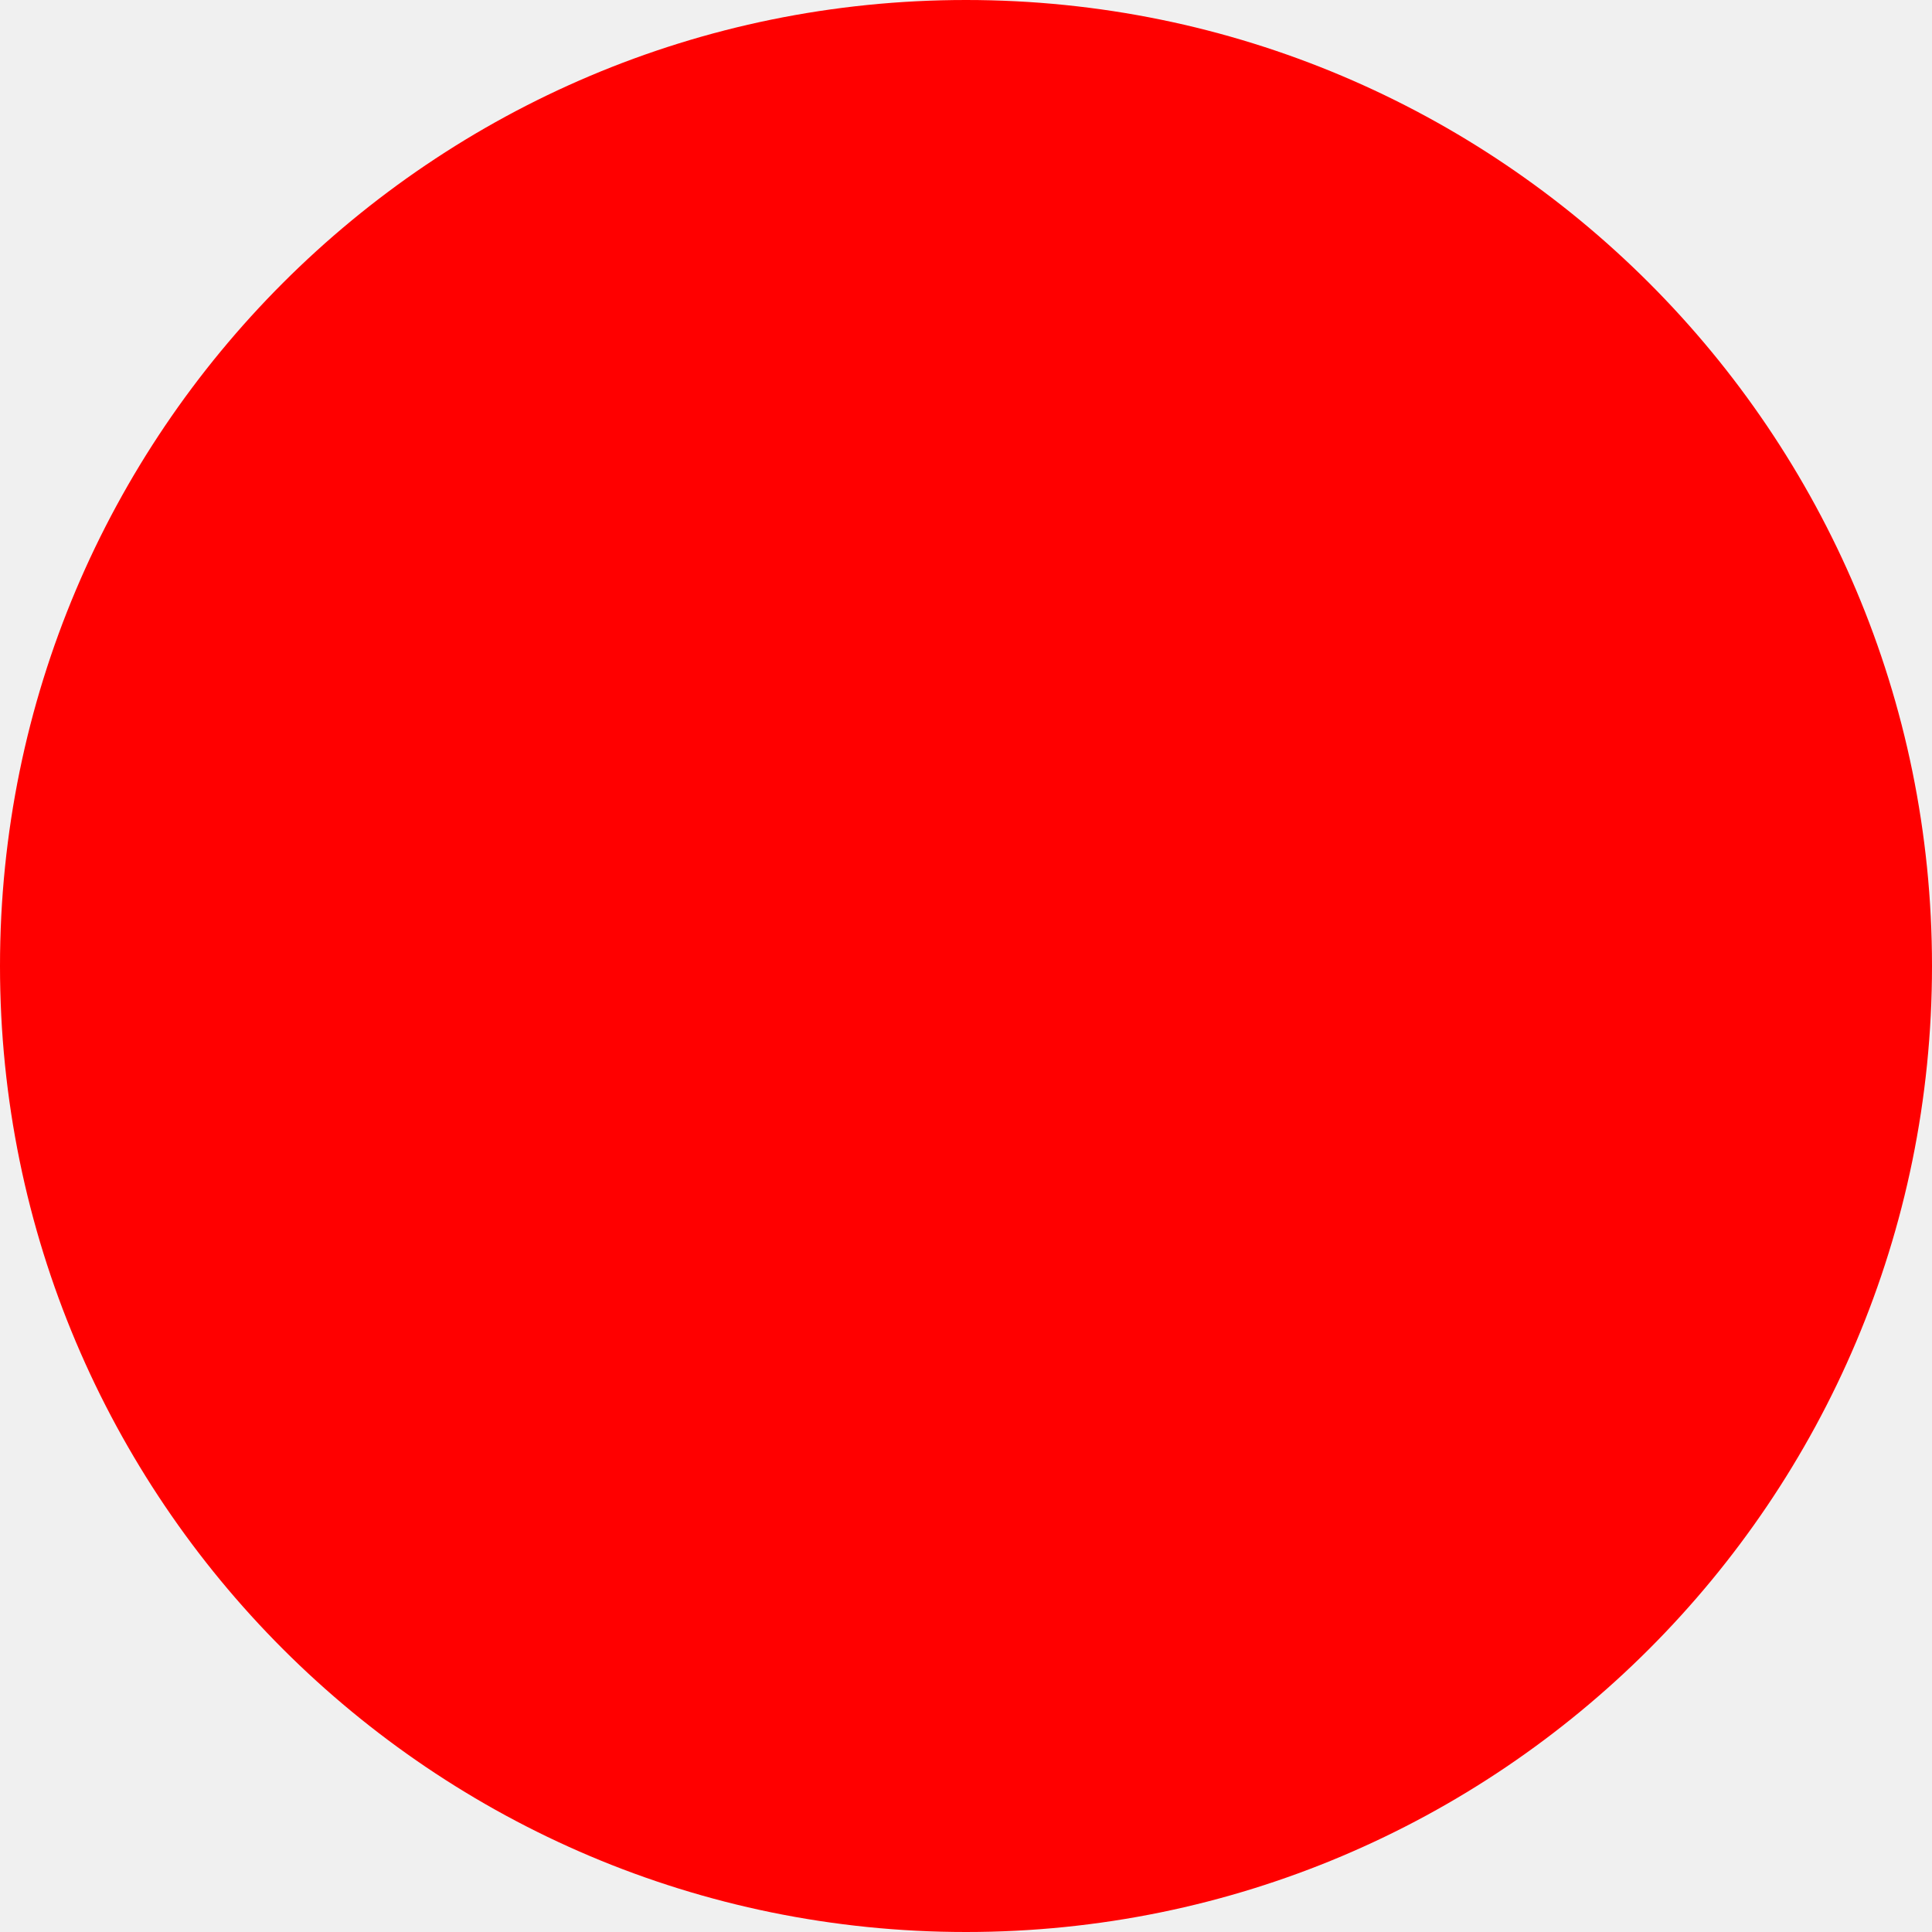
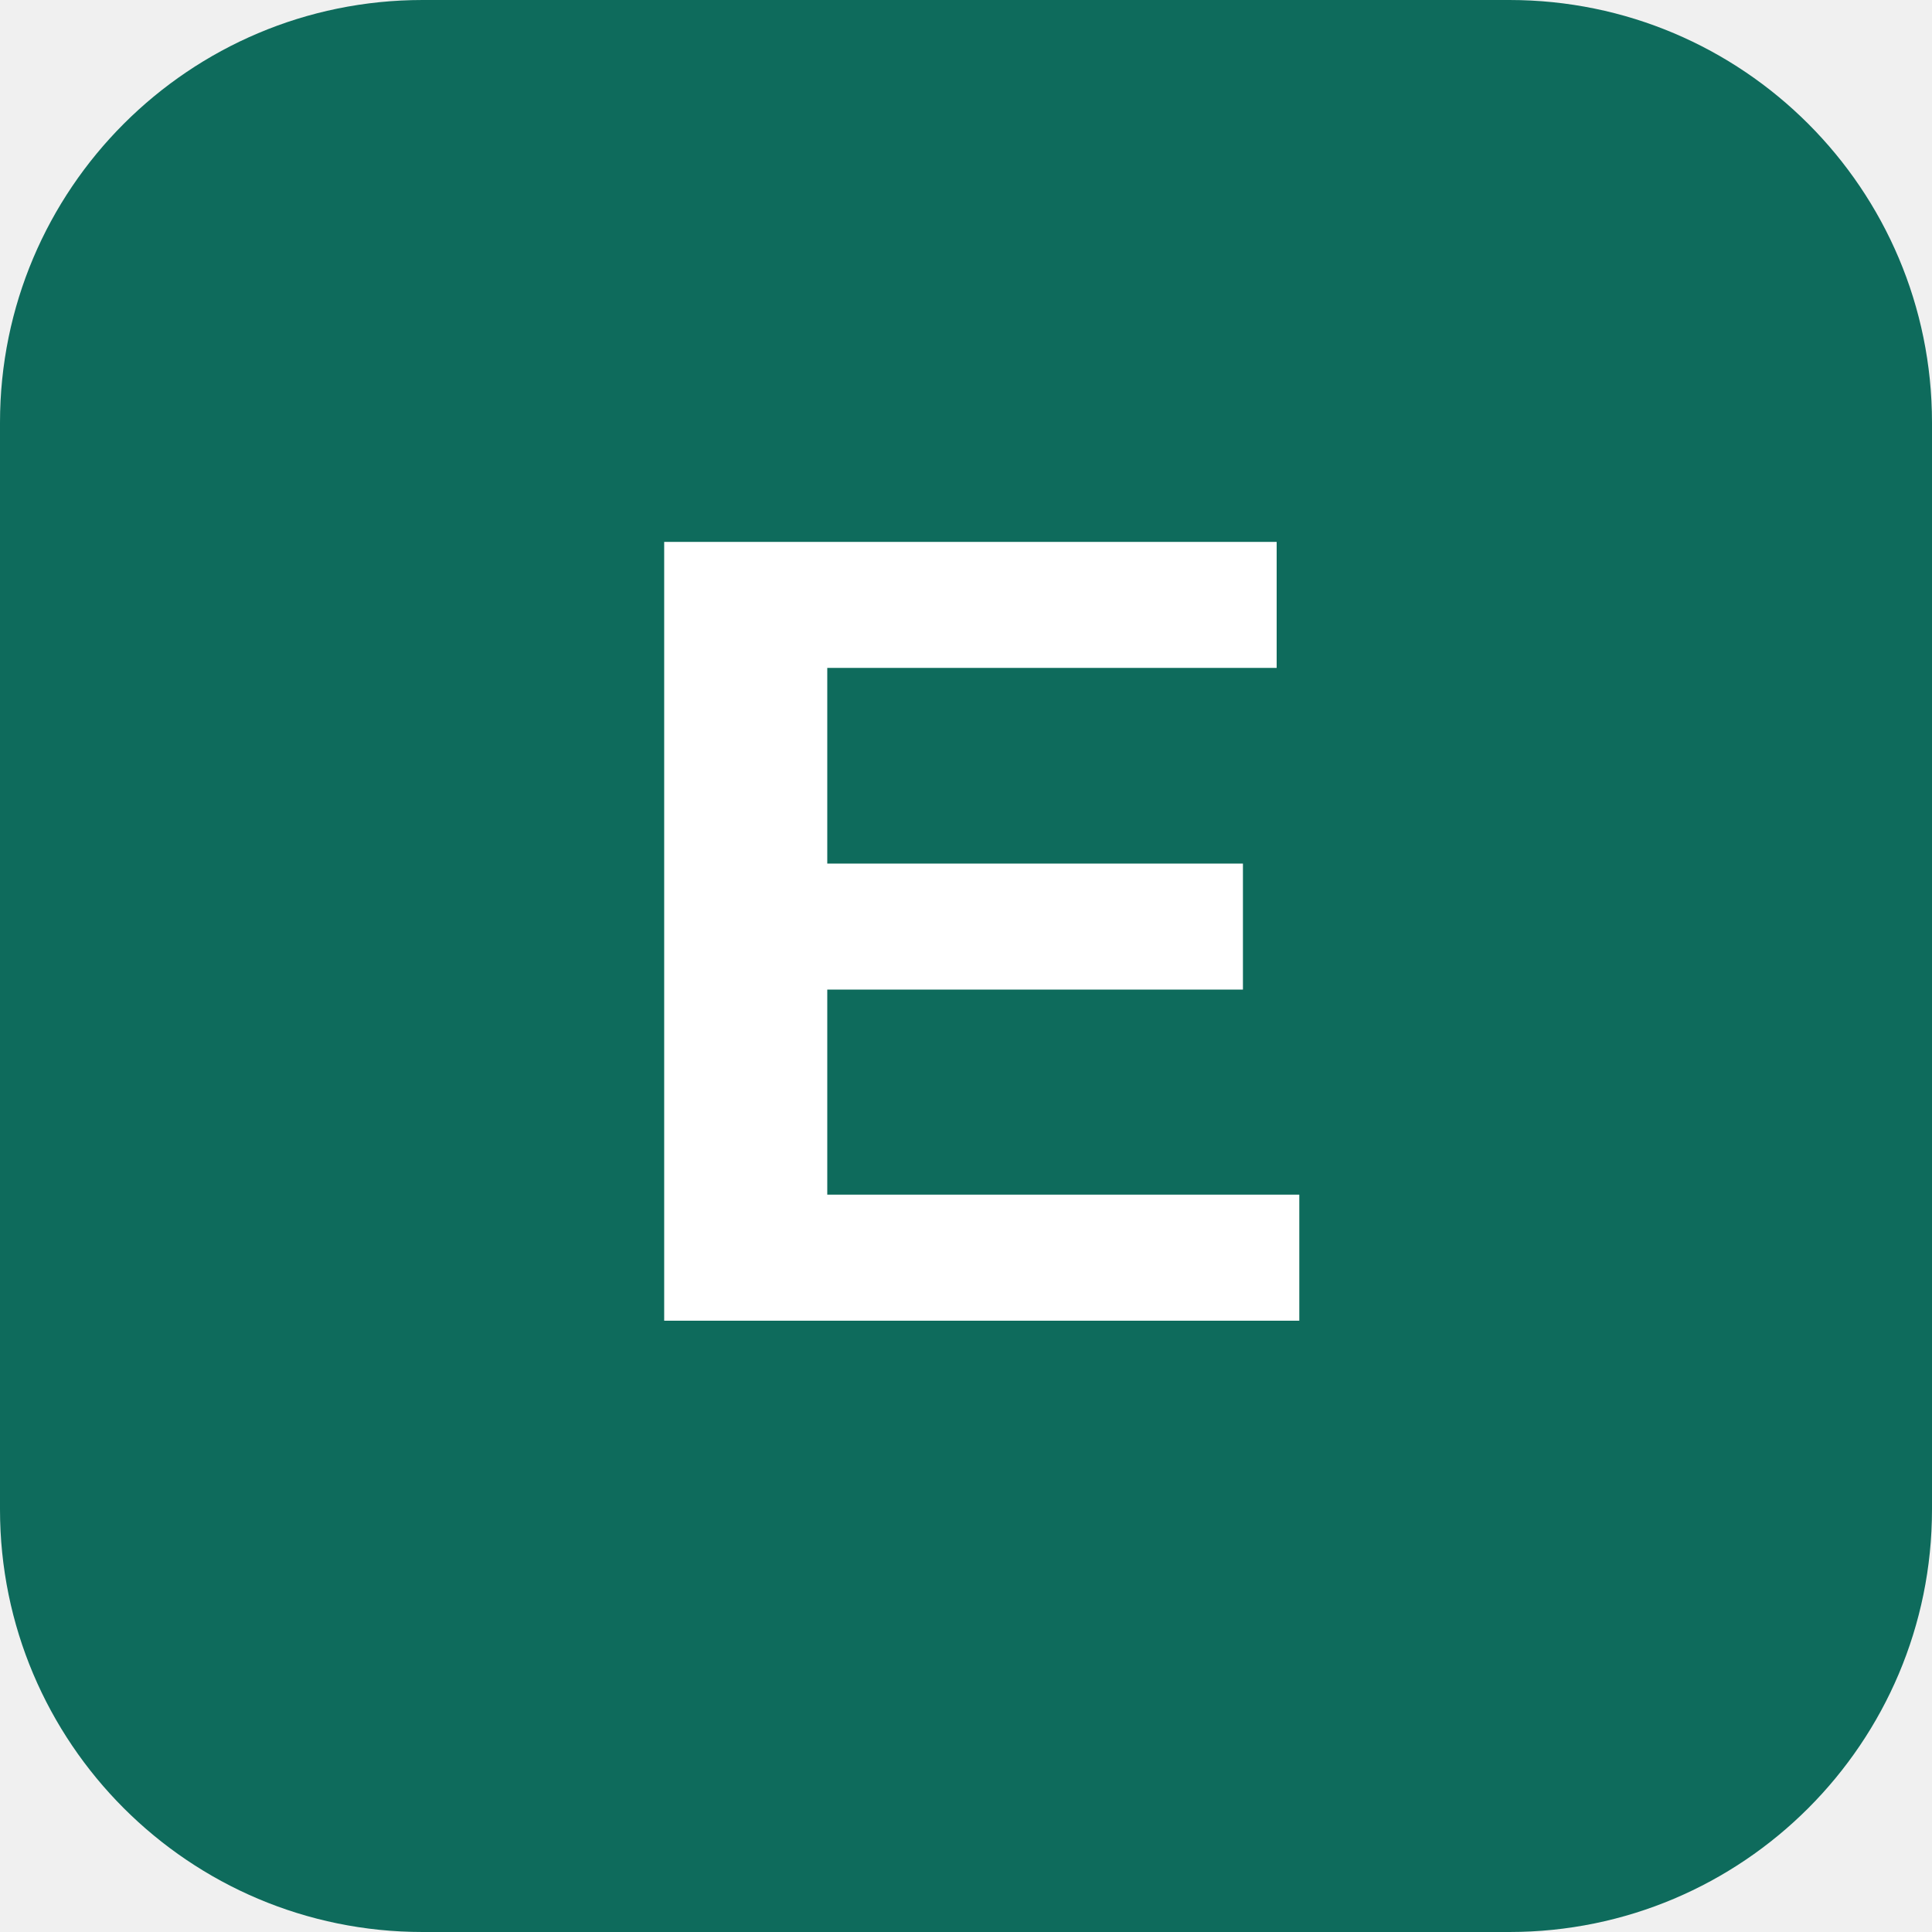
- <svg xmlns="http://www.w3.org/2000/svg" width="512" height="512">
-   <circle cx="256" cy="256" r="256" fill="red" />
+ <svg xmlns="http://www.w3.org/2000/svg" width="512" height="512" viewBox="0 0 512 512">
+   <rect width="512" height="512" rx="112" fill="#0E6B5C" />
+   <text x="256" y="350" font-family="Arial, Helvetica, sans-serif" font-size="300" font-weight="700" text-anchor="middle" fill="#fff">E</text>
</svg>
